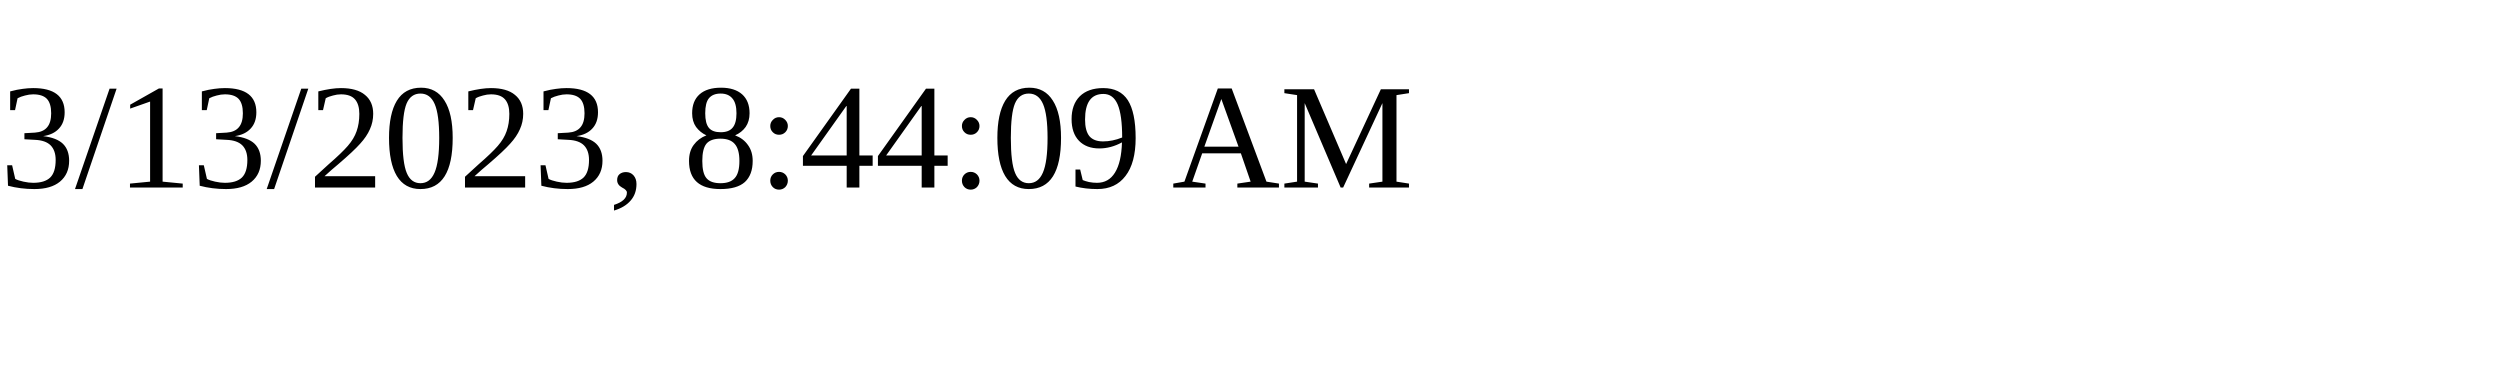
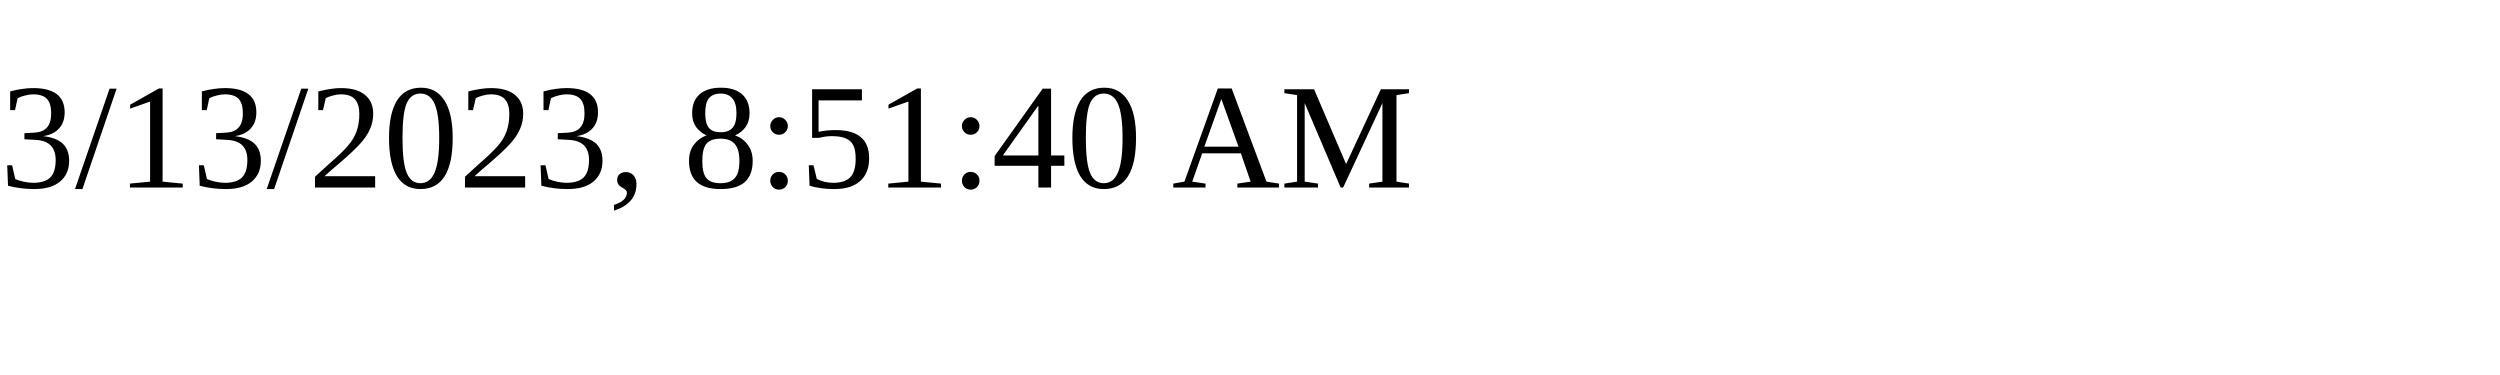
<svg xmlns="http://www.w3.org/2000/svg" height="30" width="200">
-   <text x="0" y="15">3/13/2023, 8:44:09 AM</text>
+   <text x="0" y="15">3/13/2023, 8:51:40 AM</text>
</svg>
